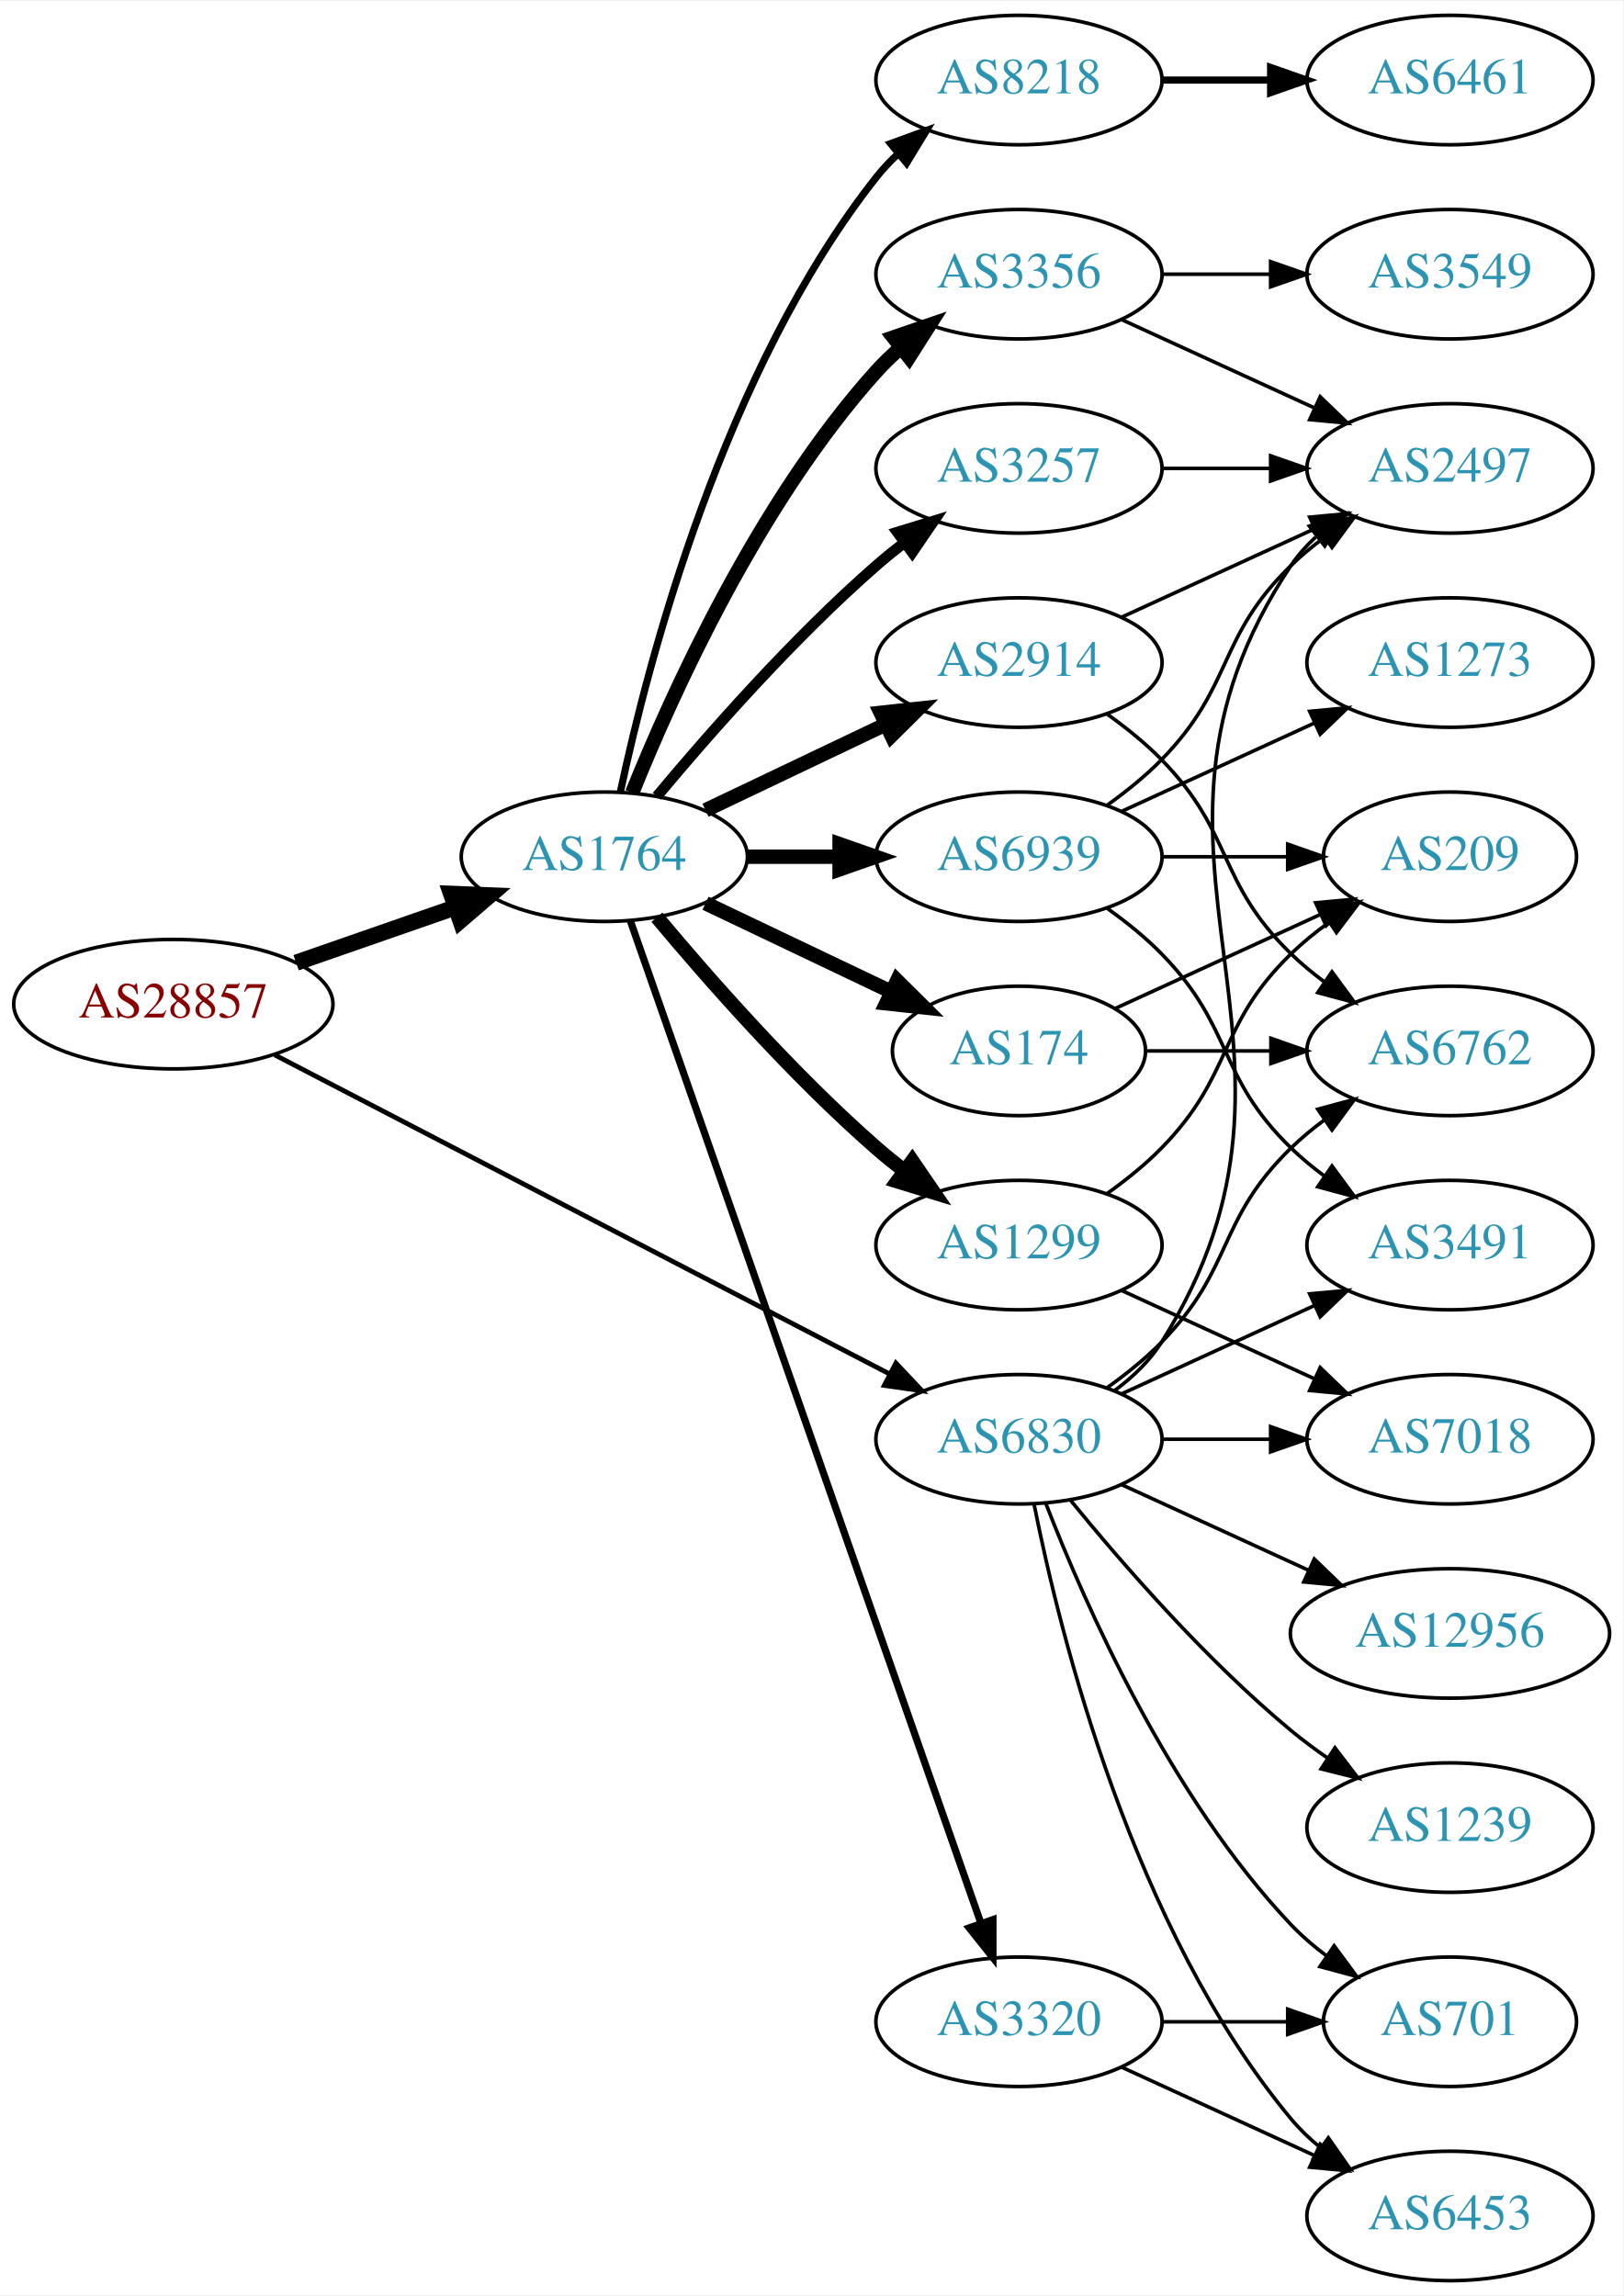
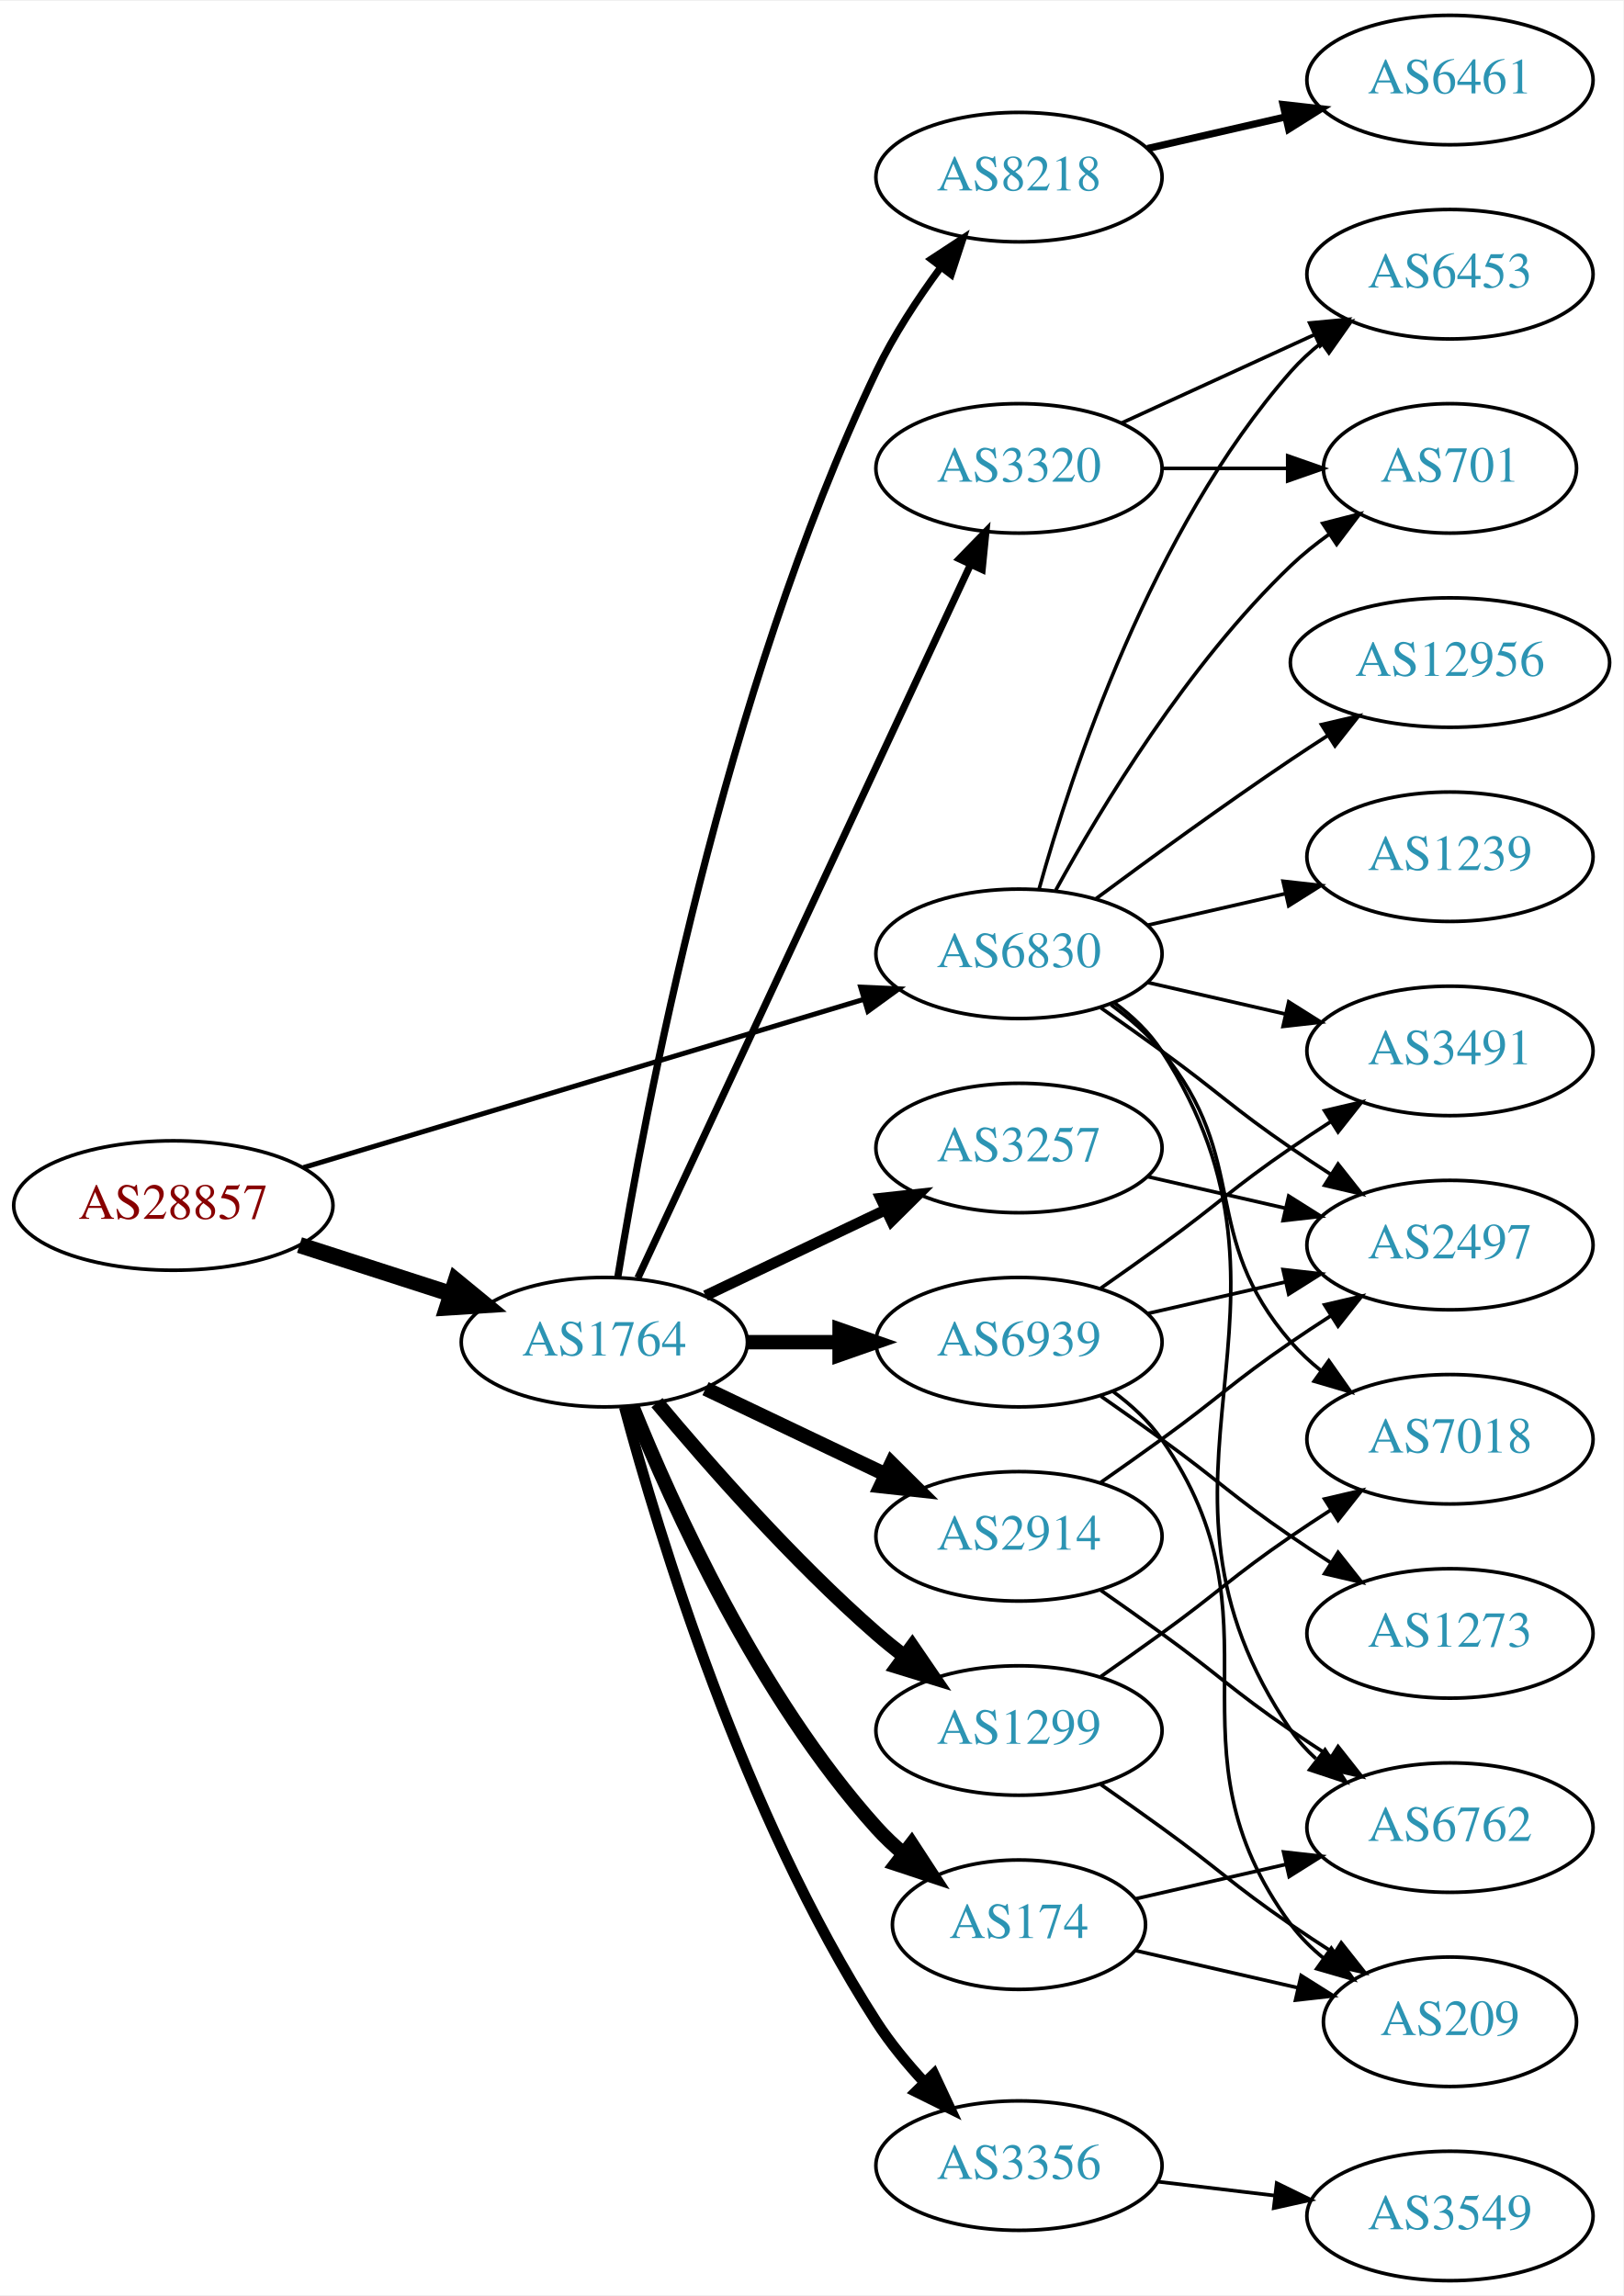
<svg xmlns="http://www.w3.org/2000/svg" xmlns:xlink="http://www.w3.org/1999/xlink" width="451pt" height="638pt" viewBox="0.00 0.00 451.37 638.00">
  <g id="graph0" class="graph" transform="scale(1 1) rotate(0) translate(4 634)">
    <polygon fill="white" stroke="none" points="-4,4 -4,-634 447.37,-634 447.37,4 -4,4" />
    <g id="node1" class="node">
      <g id="a_node1">
        <a xlink:href="/asn/28857" xlink:title="AS28857 ~ DXC Technology Austria GmbH [AT]">
-           <ellipse fill="#ffffff" stroke="black" cx="44.196" cy="-355" rx="44.393" ry="18" />
-           <text text-anchor="middle" x="44.196" y="-351.3" font-family="Times,serif" font-size="14.00" fill="#880000">AS28857</text>
+           <ellipse fill="#ffffff" stroke="black" cx="44.196" cy="-299" rx="44.393" ry="18" />
+           <text text-anchor="middle" x="44.196" y="-295.3" font-family="Times,serif" font-size="14.00" fill="#880000">AS28857</text>
        </a>
      </g>
    </g>
    <g id="node2" class="node">
      <g id="a_node2">
        <a xlink:href="/asn/1764" xlink:title="AS1764 ~ NEXTLAYER-AS [AT]">
-           <ellipse fill="#ffffff" stroke="black" cx="164.039" cy="-396" rx="39.794" ry="18" />
-           <text text-anchor="middle" x="164.039" y="-392.3" font-family="Times,serif" font-size="14.00" fill="#2c94b3">AS1764</text>
+           <ellipse fill="#ffffff" stroke="black" cx="164.039" cy="-261" rx="39.794" ry="18" />
+           <text text-anchor="middle" x="164.039" y="-257.3" font-family="Times,serif" font-size="14.00" fill="#2c94b3">AS1764</text>
        </a>
      </g>
    </g>
    <g id="edge1" class="edge">
-       <path fill="none" stroke="black" stroke-width="4.5" d="M78.335,-366.53C92.053,-371.302 108.092,-376.883 122.502,-381.896" />
-       <polygon fill="black" stroke="black" stroke-width="4.5" points="121.43,-385.692 132.168,-385.26 124.018,-378.255 121.43,-385.692" />
+       <path fill="none" stroke="black" stroke-width="4.5" d="M79.281,-288.009C92.409,-283.776 107.55,-278.893 121.318,-274.454" />
+       <polygon fill="black" stroke="black" stroke-width="4.5" points="122.743,-278.131 131.052,-271.315 120.326,-270.636 122.743,-278.131" />
    </g>
    <g id="node3" class="node">
      <g id="a_node3">
        <a xlink:href="/asn/6830" xlink:title="AS6830 ~ LGI-UPC [AT]">
-           <ellipse fill="#ffffff" stroke="black" cx="279.332" cy="-234" rx="39.794" ry="18" />
-           <text text-anchor="middle" x="279.332" y="-230.3" font-family="Times,serif" font-size="14.00" fill="#2c94b3">AS6830</text>
+           <ellipse fill="#ffffff" stroke="black" cx="279.332" cy="-369" rx="39.794" ry="18" />
+           <text text-anchor="middle" x="279.332" y="-365.3" font-family="Times,serif" font-size="14.00" fill="#2c94b3">AS6830</text>
        </a>
      </g>
    </g>
    <g id="edge2" class="edge">
-       <path fill="none" stroke="black" stroke-width="1.333" d="M72.396,-340.883C114.76,-318.895 196.483,-276.481 243.234,-252.216" />
-       <polygon fill="black" stroke="black" stroke-width="1.333" points="245.111,-255.185 252.375,-247.472 241.887,-248.972 245.111,-255.185" />
+       <path fill="none" stroke="black" stroke-width="1.385" d="M80.351,-309.555C122.097,-322.09 191.667,-342.979 236.241,-356.362" />
+       <polygon fill="black" stroke="black" stroke-width="1.385" points="235.318,-359.739 245.902,-359.263 237.331,-353.035 235.318,-359.739" />
    </g>
    <g id="node4" class="node">
      <g id="a_node4">
-         <a xlink:href="/asn/3356" xlink:title="AS3356 ~ Level 3 Parent, LLC [US]">
-           <ellipse fill="#ffffff" stroke="black" cx="279.332" cy="-558" rx="39.794" ry="18" />
-           <text text-anchor="middle" x="279.332" y="-554.3" font-family="Times,serif" font-size="14.00" fill="#2c94b3">AS3356</text>
+         <a xlink:href="/asn/2914" xlink:title="AS2914 ~ NTT America, Inc. [US]">
+           <ellipse fill="#ffffff" stroke="black" cx="279.332" cy="-207" rx="39.794" ry="18" />
+           <text text-anchor="middle" x="279.332" y="-203.3" font-family="Times,serif" font-size="14.00" fill="#2c94b3">AS2914</text>
        </a>
      </g>
    </g>
    <g id="edge3" class="edge">
-       <path fill="none" stroke="black" stroke-width="4" d="M171.786,-413.787C182.837,-441.243 206.891,-494.578 239.685,-531 241.688,-533.224 243.906,-535.363 246.239,-537.397" />
-       <polygon fill="black" stroke="black" stroke-width="4" points="244.437,-540.433 254.458,-543.873 248.769,-534.935 244.437,-540.433" />
+       <path fill="none" stroke="black" stroke-width="4" d="M192.175,-248.066C207.169,-240.919 225.99,-231.948 242.213,-224.215" />
+       <polygon fill="black" stroke="black" stroke-width="4" points="243.895,-227.291 251.417,-219.829 240.884,-220.972 243.895,-227.291" />
    </g>
    <g id="node5" class="node">
      <g id="a_node5">
        <a xlink:href="/asn/1299" xlink:title="AS1299 ~ Telia Carrier [EU]">
-           <ellipse fill="#ffffff" stroke="black" cx="279.332" cy="-288" rx="39.794" ry="18" />
-           <text text-anchor="middle" x="279.332" y="-284.3" font-family="Times,serif" font-size="14.00" fill="#2c94b3">AS1299</text>
+           <ellipse fill="#ffffff" stroke="black" cx="279.332" cy="-153" rx="39.794" ry="18" />
+           <text text-anchor="middle" x="279.332" y="-149.3" font-family="Times,serif" font-size="14.00" fill="#2c94b3">AS1299</text>
        </a>
      </g>
    </g>
    <g id="edge4" class="edge">
-       <path fill="none" stroke="black" stroke-width="4" d="M178.669,-379.183C192.951,-362.071 216.498,-335.255 239.685,-315 242.151,-312.846 244.789,-310.706 247.487,-308.628" />
-       <polygon fill="black" stroke="black" stroke-width="4" points="249.66,-311.375 255.641,-302.63 245.512,-305.736 249.66,-311.375" />
+       <path fill="none" stroke="black" stroke-width="4" d="M178.669,-244.183C192.951,-227.071 216.498,-200.255 239.685,-180 242.151,-177.846 244.789,-175.706 247.487,-173.628" />
+       <polygon fill="black" stroke="black" stroke-width="4" points="249.66,-176.375 255.641,-167.63 245.512,-170.736 249.66,-176.375" />
    </g>
    <g id="node6" class="node">
      <g id="a_node6">
        <a xlink:href="/asn/8218" xlink:title="AS8218 ~ legacy Neotelecoms [FR]">
-           <ellipse fill="#ffffff" stroke="black" cx="279.332" cy="-612" rx="39.794" ry="18" />
-           <text text-anchor="middle" x="279.332" y="-608.3" font-family="Times,serif" font-size="14.00" fill="#2c94b3">AS8218</text>
+           <ellipse fill="#ffffff" stroke="black" cx="279.332" cy="-585" rx="39.794" ry="18" />
+           <text text-anchor="middle" x="279.332" y="-581.3" font-family="Times,serif" font-size="14.00" fill="#2c94b3">AS8218</text>
        </a>
      </g>
    </g>
    <g id="edge5" class="edge">
-       <path fill="none" stroke="black" stroke-width="2" d="M168.529,-414.16C176.16,-450.03 197.152,-531.155 239.685,-585 241.493,-587.288 243.545,-589.462 245.74,-591.51" />
-       <polygon fill="black" stroke="black" stroke-width="2" points="243.651,-594.323 253.6,-597.966 248.094,-588.914 243.651,-594.323" />
+       <path fill="none" stroke="black" stroke-width="2" d="M167.789,-279.14C175.026,-323.755 197.043,-441.689 239.685,-531 244.454,-540.987 251.08,-551.078 257.501,-559.79" />
+       <polygon fill="black" stroke="black" stroke-width="2" points="254.919,-562.175 263.777,-567.987 260.477,-557.92 254.919,-562.175" />
    </g>
    <g id="node7" class="node">
      <g id="a_node7">
-         <a xlink:href="/asn/3257" xlink:title="AS3257 ~ GTT [DE]">
-           <ellipse fill="#ffffff" stroke="black" cx="279.332" cy="-504" rx="39.794" ry="18" />
-           <text text-anchor="middle" x="279.332" y="-500.3" font-family="Times,serif" font-size="14.00" fill="#2c94b3">AS3257</text>
+         <a xlink:href="/asn/3356" xlink:title="AS3356 ~ Level 3 Parent, LLC [US]">
+           <ellipse fill="#ffffff" stroke="black" cx="279.332" cy="-32" rx="39.794" ry="18" />
+           <text text-anchor="middle" x="279.332" y="-28.3" font-family="Times,serif" font-size="14.00" fill="#2c94b3">AS3356</text>
        </a>
      </g>
    </g>
    <g id="edge6" class="edge">
-       <path fill="none" stroke="black" stroke-width="3" d="M178.669,-412.817C192.951,-429.929 216.498,-456.745 239.685,-477 242.151,-479.154 244.789,-481.294 247.487,-483.372" />
-       <polygon fill="black" stroke="black" stroke-width="3" points="245.512,-486.264 255.641,-489.37 249.66,-480.625 245.512,-486.264" />
+       <path fill="none" stroke="black" stroke-width="3" d="M169.605,-242.967C178.99,-208.004 202.723,-129.392 239.685,-72 243.479,-66.109 248.227,-60.344 253.084,-55.107" />
+       <polygon fill="black" stroke="black" stroke-width="3" points="255.685,-57.453 260.178,-47.858 250.682,-52.557 255.685,-57.453" />
    </g>
    <g id="node8" class="node">
      <g id="a_node8">
-         <a xlink:href="/asn/174" xlink:title="AS174 ~ Cogent Communications [US]">
-           <ellipse fill="#ffffff" stroke="black" cx="279.332" cy="-342" rx="35.194" ry="18" />
-           <text text-anchor="middle" x="279.332" y="-338.3" font-family="Times,serif" font-size="14.00" fill="#2c94b3">AS174</text>
+         <a xlink:href="/asn/3257" xlink:title="AS3257 ~ GTT [DE]">
+           <ellipse fill="#ffffff" stroke="black" cx="279.332" cy="-315" rx="39.794" ry="18" />
+           <text text-anchor="middle" x="279.332" y="-311.3" font-family="Times,serif" font-size="14.00" fill="#2c94b3">AS3257</text>
        </a>
      </g>
    </g>
    <g id="edge7" class="edge">
-       <path fill="none" stroke="black" stroke-width="4" d="M192.175,-383.066C207.607,-375.71 227.092,-366.423 243.628,-358.541" />
-       <polygon fill="black" stroke="black" stroke-width="4" points="245.448,-361.551 252.969,-354.089 242.436,-355.232 245.448,-361.551" />
+       <path fill="none" stroke="black" stroke-width="3" d="M192.175,-273.934C207.169,-281.081 225.99,-290.052 242.213,-297.785" />
+       <polygon fill="black" stroke="black" stroke-width="3" points="240.884,-301.028 251.417,-302.171 243.895,-294.709 240.884,-301.028" />
    </g>
    <g id="node9" class="node">
      <g id="a_node9">
-         <a xlink:href="/asn/2914" xlink:title="AS2914 ~ NTT America, Inc. [US]">
-           <ellipse fill="#ffffff" stroke="black" cx="279.332" cy="-450" rx="39.794" ry="18" />
-           <text text-anchor="middle" x="279.332" y="-446.3" font-family="Times,serif" font-size="14.00" fill="#2c94b3">AS2914</text>
+         <a xlink:href="/asn/174" xlink:title="AS174 ~ Cogent Communications [US]">
+           <ellipse fill="#ffffff" stroke="black" cx="279.332" cy="-99" rx="35.194" ry="18" />
+           <text text-anchor="middle" x="279.332" y="-95.3" font-family="Times,serif" font-size="14.00" fill="#2c94b3">AS174</text>
        </a>
      </g>
    </g>
    <g id="edge8" class="edge">
-       <path fill="none" stroke="black" stroke-width="4" d="M192.175,-408.934C207.169,-416.081 225.99,-425.052 242.213,-432.785" />
-       <polygon fill="black" stroke="black" stroke-width="4" points="240.884,-436.028 251.417,-437.171 243.895,-429.709 240.884,-436.028" />
+       <path fill="none" stroke="black" stroke-width="4" d="M171.786,-243.213C182.837,-215.757 206.891,-162.422 239.685,-126 242.001,-123.428 244.606,-120.97 247.341,-118.657" />
+       <polygon fill="black" stroke="black" stroke-width="4" points="249.479,-121.428 255.264,-112.552 245.207,-115.883 249.479,-121.428" />
    </g>
    <g id="node10" class="node">
      <g id="a_node10">
-         <a xlink:href="/asn/3320" xlink:title="AS3320 ~ DTAG [DE]">
-           <ellipse fill="#ffffff" stroke="black" cx="279.332" cy="-72" rx="39.794" ry="18" />
-           <text text-anchor="middle" x="279.332" y="-68.3" font-family="Times,serif" font-size="14.00" fill="#2c94b3">AS3320</text>
+         <a xlink:href="/asn/6939" xlink:title="AS6939 ~ Hurricane Electric LLC [US]">
+           <ellipse fill="#ffffff" stroke="black" cx="279.332" cy="-261" rx="39.794" ry="18" />
+           <text text-anchor="middle" x="279.332" y="-257.3" font-family="Times,serif" font-size="14.00" fill="#2c94b3">AS6939</text>
        </a>
      </g>
    </g>
    <g id="edge9" class="edge">
-       <path fill="none" stroke="black" stroke-width="2" d="M171.291,-378.119C190.093,-324.349 246.207,-163.871 268.775,-99.33" />
-       <polygon fill="black" stroke="black" stroke-width="2" points="272.101,-100.421 272.098,-89.826 265.494,-98.11 272.101,-100.421" />
+       <path fill="none" stroke="black" stroke-width="4" d="M203.711,-261C211.914,-261 220.678,-261 229.21,-261" />
+       <polygon fill="black" stroke="black" stroke-width="4" points="229.449,-264.5 239.449,-261 229.449,-257.5 229.449,-264.5" />
    </g>
    <g id="node11" class="node">
      <g id="a_node11">
-         <a xlink:href="/asn/6939" xlink:title="AS6939 ~ Hurricane Electric LLC [US]">
-           <ellipse fill="#ffffff" stroke="black" cx="279.332" cy="-396" rx="39.794" ry="18" />
-           <text text-anchor="middle" x="279.332" y="-392.3" font-family="Times,serif" font-size="14.00" fill="#2c94b3">AS6939</text>
+         <a xlink:href="/asn/3320" xlink:title="AS3320 ~ DTAG [DE]">
+           <ellipse fill="#ffffff" stroke="black" cx="279.332" cy="-504" rx="39.794" ry="18" />
+           <text text-anchor="middle" x="279.332" y="-500.3" font-family="Times,serif" font-size="14.00" fill="#2c94b3">AS3320</text>
        </a>
      </g>
    </g>
    <g id="edge10" class="edge">
-       <path fill="none" stroke="black" stroke-width="4" d="M203.711,-396C211.914,-396 220.678,-396 229.21,-396" />
-       <polygon fill="black" stroke="black" stroke-width="4" points="229.449,-399.5 239.449,-396 229.449,-392.5 229.449,-399.5" />
-     </g>
-     <g id="node13" class="node">
-       <g id="a_node13">
-         <a xlink:href="/asn/2497" xlink:title="AS2497 ~ Internet Initiative Japan Inc. [JP]">
-           <ellipse fill="#ffffff" stroke="black" cx="399.174" cy="-504" rx="39.794" ry="18" />
-           <text text-anchor="middle" x="399.174" y="-500.3" font-family="Times,serif" font-size="14.00" fill="#2c94b3">AS2497</text>
-         </a>
-       </g>
-     </g>
-     <g id="edge14" class="edge">
-       <path fill="none" stroke="black" d="M305.858,-247.472C310.903,-251.223 315.658,-255.74 318.978,-261 370.928,-343.3 300.94,-396.056 354.978,-477 356.893,-479.869 359.227,-482.49 361.808,-484.872" />
-       <polygon fill="black" stroke="black" points="360.071,-487.954 370.12,-491.313 364.359,-482.421 360.071,-487.954" />
+       <path fill="none" stroke="black" stroke-width="2" d="M173.369,-278.868C193.059,-321.101 242.559,-427.272 265.849,-477.227" />
+       <polygon fill="black" stroke="black" stroke-width="2" points="262.744,-478.849 270.141,-486.433 269.088,-475.891 262.744,-478.849" />
+     </g>
+     <g id="node14" class="node">
+       <g id="a_node14">
+         <a xlink:href="/asn/3491" xlink:title="AS3491 ~ PCCW Global, Inc. [US]">
+           <ellipse fill="#ffffff" stroke="black" cx="399.174" cy="-342" rx="39.794" ry="18" />
+           <text text-anchor="middle" x="399.174" y="-338.3" font-family="Times,serif" font-size="14.00" fill="#2c94b3">AS3491</text>
+         </a>
+       </g>
+     </g>
+     <g id="edge13" class="edge">
+       <path fill="none" stroke="black" d="M315.051,-361.045C327.051,-358.296 340.672,-355.175 353.364,-352.267" />
+       <polygon fill="black" stroke="black" points="354.33,-355.636 363.296,-349.991 352.767,-348.813 354.33,-355.636" />
    </g>
    <g id="node15" class="node">
      <g id="a_node15">
        <a xlink:href="/asn/6453" xlink:title="AS6453 ~ TATA COMMUNICATIONS (AMERICA) INC [US]">
-           <ellipse fill="#ffffff" stroke="black" cx="399.174" cy="-18" rx="39.794" ry="18" />
-           <text text-anchor="middle" x="399.174" y="-14.3" font-family="Times,serif" font-size="14.00" fill="#2c94b3">AS6453</text>
-         </a>
-       </g>
-     </g>
-     <g id="edge15" class="edge">
-       <path fill="none" stroke="black" d="M283.53,-215.927C290.694,-179.859 310.968,-97.875 354.978,-45 357.383,-42.111 360.179,-39.437 363.172,-36.987" />
-       <polygon fill="black" stroke="black" points="365.361,-39.722 371.415,-31.027 361.26,-34.05 365.361,-39.722" />
+           <ellipse fill="#ffffff" stroke="black" cx="399.174" cy="-558" rx="39.794" ry="18" />
+           <text text-anchor="middle" x="399.174" y="-554.3" font-family="Times,serif" font-size="14.00" fill="#2c94b3">AS6453</text>
+         </a>
+       </g>
+     </g>
+     <g id="edge14" class="edge">
+       <path fill="none" stroke="black" d="M284.904,-386.946C293.81,-418.995 316.094,-486.842 354.978,-531 357.462,-533.821 360.312,-536.449 363.337,-538.871" />
+       <polygon fill="black" stroke="black" points="361.455,-541.828 371.627,-544.791 365.523,-536.131 361.455,-541.828" />
    </g>
    <g id="node16" class="node">
      <g id="a_node16">
        <a xlink:href="/asn/701" xlink:title="AS701 ~ UUNET [US]">
-           <ellipse fill="#ffffff" stroke="black" cx="399.174" cy="-72" rx="35.194" ry="18" />
-           <text text-anchor="middle" x="399.174" y="-68.3" font-family="Times,serif" font-size="14.00" fill="#2c94b3">AS701</text>
-         </a>
-       </g>
-     </g>
-     <g id="edge16" class="edge">
-       <path fill="none" stroke="black" d="M286.855,-216.006C297.605,-188.272 321.262,-134.571 354.978,-99 357.921,-95.895 361.294,-92.999 364.83,-90.345" />
-       <polygon fill="black" stroke="black" points="366.959,-93.129 373.249,-84.603 363.015,-87.346 366.959,-93.129" />
+           <ellipse fill="#ffffff" stroke="black" cx="399.174" cy="-504" rx="35.194" ry="18" />
+           <text text-anchor="middle" x="399.174" y="-500.3" font-family="Times,serif" font-size="14.00" fill="#2c94b3">AS701</text>
+         </a>
+       </g>
+     </g>
+     <g id="edge15" class="edge">
+       <path fill="none" stroke="black" d="M289.573,-386.713C302.118,-409.561 326.295,-449.611 354.978,-477 358.232,-480.107 361.899,-483.046 365.685,-485.76" />
+       <polygon fill="black" stroke="black" points="363.788,-488.701 374.054,-491.322 367.663,-482.872 363.788,-488.701" />
    </g>
    <g id="node17" class="node">
      <g id="a_node17">
-         <a xlink:href="/asn/1239" xlink:title="AS1239 ~ Sprint [US]">
-           <ellipse fill="#ffffff" stroke="black" cx="399.174" cy="-126" rx="39.794" ry="18" />
-           <text text-anchor="middle" x="399.174" y="-122.3" font-family="Times,serif" font-size="14.00" fill="#2c94b3">AS1239</text>
-         </a>
-       </g>
-     </g>
-     <g id="edge17" class="edge">
-       <path fill="none" stroke="black" d="M293.751,-216.935C307.865,-199.625 331.28,-172.655 354.978,-153 358.194,-150.332 361.695,-147.73 365.265,-145.259" />
-       <polygon fill="black" stroke="black" points="367.189,-148.183 373.622,-139.764 363.343,-142.334 367.189,-148.183" />
+         <a xlink:href="/asn/2497" xlink:title="AS2497 ~ Internet Initiative Japan Inc. [JP]">
+           <ellipse fill="#ffffff" stroke="black" cx="399.174" cy="-288" rx="39.794" ry="18" />
+           <text text-anchor="middle" x="399.174" y="-284.3" font-family="Times,serif" font-size="14.00" fill="#2c94b3">AS2497</text>
+         </a>
+       </g>
+     </g>
+     <g id="edge16" class="edge">
+       <path fill="none" stroke="black" d="M302.089,-353.991C307.623,-350.121 313.542,-345.936 318.978,-342 335.178,-330.271 338.483,-326.311 354.978,-315 358.506,-312.581 362.244,-310.111 365.985,-307.698" />
+       <polygon fill="black" stroke="black" points="368.057,-310.528 374.626,-302.216 364.307,-304.618 368.057,-310.528" />
    </g>
    <g id="node18" class="node">
      <g id="a_node18">
-         <a xlink:href="/asn/6762" xlink:title="AS6762 ~ TELECOM ITALIA SPARKLE S.p.A. [IT]">
-           <ellipse fill="#ffffff" stroke="black" cx="399.174" cy="-342" rx="39.794" ry="18" />
-           <text text-anchor="middle" x="399.174" y="-338.3" font-family="Times,serif" font-size="14.00" fill="#2c94b3">AS6762</text>
-         </a>
-       </g>
-     </g>
-     <g id="edge18" class="edge">
-       <path fill="none" stroke="black" d="M303.926,-248.389C309.182,-252.148 314.513,-256.437 318.978,-261 339.151,-281.617 334.285,-294.906 354.978,-315 357.823,-317.763 360.997,-320.386 364.297,-322.834" />
-       <polygon fill="black" stroke="black" points="362.414,-325.786 372.645,-328.538 366.363,-320.006 362.414,-325.786" />
+         <a xlink:href="/asn/12956" xlink:title="AS12956 ~ TELXIUS [ES]">
+           <ellipse fill="#ffffff" stroke="black" cx="399.174" cy="-450" rx="44.393" ry="18" />
+           <text text-anchor="middle" x="399.174" y="-446.3" font-family="Times,serif" font-size="14.00" fill="#2c94b3">AS12956</text>
+         </a>
+       </g>
+     </g>
+     <g id="edge17" class="edge">
+       <path fill="none" stroke="black" d="M300.662,-384.277C315.524,-395.304 336.269,-410.407 354.978,-423 358.268,-425.215 361.731,-427.482 365.205,-429.715" />
+       <polygon fill="black" stroke="black" points="363.453,-432.748 373.772,-435.148 367.202,-426.837 363.453,-432.748" />
    </g>
    <g id="node19" class="node">
      <g id="a_node19">
+         <a xlink:href="/asn/6762" xlink:title="AS6762 ~ TELECOM ITALIA SPARKLE S.p.A. [IT]">
+           <ellipse fill="#ffffff" stroke="black" cx="399.174" cy="-126" rx="39.794" ry="18" />
+           <text text-anchor="middle" x="399.174" y="-122.3" font-family="Times,serif" font-size="14.00" fill="#2c94b3">AS6762</text>
+         </a>
+       </g>
+     </g>
+     <g id="edge18" class="edge">
+       <path fill="none" stroke="black" d="M305.768,-355.47C310.818,-351.722 315.597,-347.221 318.978,-342 365.453,-270.222 306.682,-223.566 354.978,-153 356.926,-150.154 359.283,-147.548 361.879,-145.176" />
+       <polygon fill="black" stroke="black" points="364.431,-147.628 370.215,-138.751 360.158,-142.083 364.431,-147.628" />
+     </g>
+     <g id="node20" class="node">
+       <g id="a_node20">
+         <a xlink:href="/asn/1239" xlink:title="AS1239 ~ Sprint [US]">
+           <ellipse fill="#ffffff" stroke="black" cx="399.174" cy="-396" rx="39.794" ry="18" />
+           <text text-anchor="middle" x="399.174" y="-392.3" font-family="Times,serif" font-size="14.00" fill="#2c94b3">AS1239</text>
+         </a>
+       </g>
+     </g>
+     <g id="edge19" class="edge">
+       <path fill="none" stroke="black" d="M315.051,-376.955C327.051,-379.704 340.672,-382.825 353.364,-385.733" />
+       <polygon fill="black" stroke="black" points="352.767,-389.187 363.296,-388.009 354.33,-382.364 352.767,-389.187" />
+     </g>
+     <g id="node21" class="node">
+       <g id="a_node21">
        <a xlink:href="/asn/7018" xlink:title="AS7018 ~ AT&amp;T Services, Inc. [US]">
          <ellipse fill="#ffffff" stroke="black" cx="399.174" cy="-234" rx="39.794" ry="18" />
          <text text-anchor="middle" x="399.174" y="-230.3" font-family="Times,serif" font-size="14.00" fill="#2c94b3">AS7018</text>
        </a>
      </g>
    </g>
-     <g id="edge19" class="edge">
-       <path fill="none" stroke="black" d="M319.244,-234C328.798,-234 339.147,-234 349.11,-234" />
-       <polygon fill="black" stroke="black" points="349.302,-237.5 359.302,-234 349.302,-230.5 349.302,-237.5" />
-     </g>
-     <g id="node20" class="node">
-       <g id="a_node20">
-         <a xlink:href="/asn/3491" xlink:title="AS3491 ~ PCCW Global, Inc. [US]">
-           <ellipse fill="#ffffff" stroke="black" cx="399.174" cy="-288" rx="39.794" ry="18" />
-           <text text-anchor="middle" x="399.174" y="-284.3" font-family="Times,serif" font-size="14.00" fill="#2c94b3">AS3491</text>
-         </a>
-       </g>
-     </g>
    <g id="edge20" class="edge">
-       <path fill="none" stroke="black" d="M307.96,-246.661C323.917,-253.973 344.188,-263.261 361.471,-271.181" />
-       <polygon fill="black" stroke="black" points="360.169,-274.435 370.718,-275.419 363.085,-268.071 360.169,-274.435" />
-     </g>
-     <g id="node21" class="node">
-       <g id="a_node21">
-         <a xlink:href="/asn/12956" xlink:title="AS12956 ~ TELXIUS [ES]">
-           <ellipse fill="#ffffff" stroke="black" cx="399.174" cy="-180" rx="44.393" ry="18" />
-           <text text-anchor="middle" x="399.174" y="-176.3" font-family="Times,serif" font-size="14.00" fill="#2c94b3">AS12956</text>
-         </a>
-       </g>
-     </g>
-     <g id="edge21" class="edge">
-       <path fill="none" stroke="black" d="M307.96,-221.339C323.458,-214.238 343.025,-205.272 359.971,-197.506" />
-       <polygon fill="black" stroke="black" points="361.441,-200.683 369.074,-193.335 358.525,-194.319 361.441,-200.683" />
+       <path fill="none" stroke="black" d="M304.912,-354.844C310.007,-351.128 315.02,-346.799 318.978,-342 344.043,-311.606 329.144,-290.742 354.978,-261 357.443,-258.162 360.28,-255.523 363.297,-253.094" />
+       <polygon fill="black" stroke="black" points="365.484,-255.833 371.575,-247.164 361.408,-250.142 365.484,-255.833" />
+     </g>
+     <g id="edge25" class="edge">
+       <path fill="none" stroke="black" d="M302.089,-222.009C307.623,-225.879 313.542,-230.064 318.978,-234 335.178,-245.729 338.483,-249.689 354.978,-261 358.506,-263.419 362.244,-265.889 365.985,-268.302" />
+       <polygon fill="black" stroke="black" points="364.307,-271.382 374.626,-273.784 368.057,-265.472 364.307,-271.382" />
+     </g>
+     <g id="edge26" class="edge">
+       <path fill="none" stroke="black" d="M302.089,-191.991C307.623,-188.121 313.542,-183.936 318.978,-180 335.178,-168.271 338.483,-164.311 354.978,-153 358.506,-150.581 362.244,-148.111 365.985,-145.698" />
+       <polygon fill="black" stroke="black" points="368.057,-148.528 374.626,-140.216 364.307,-142.618 368.057,-148.528" />
+     </g>
+     <g id="edge27" class="edge">
+       <path fill="none" stroke="black" d="M302.089,-168.009C307.623,-171.879 313.542,-176.064 318.978,-180 335.178,-191.729 338.483,-195.689 354.978,-207 358.506,-209.419 362.244,-211.889 365.985,-214.302" />
+       <polygon fill="black" stroke="black" points="364.307,-217.382 374.626,-219.784 368.057,-211.472 364.307,-217.382" />
+     </g>
+     <g id="node23" class="node">
+       <g id="a_node23">
+         <a xlink:href="/asn/209" xlink:title="AS209 ~ CenturyLink Communications, LLC [US]">
+           <ellipse fill="#ffffff" stroke="black" cx="399.174" cy="-72" rx="35.194" ry="18" />
+           <text text-anchor="middle" x="399.174" y="-68.3" font-family="Times,serif" font-size="14.00" fill="#2c94b3">AS209</text>
+         </a>
+       </g>
+     </g>
+     <g id="edge28" class="edge">
+       <path fill="none" stroke="black" d="M302.089,-137.991C307.623,-134.121 313.542,-129.936 318.978,-126 335.178,-114.271 338.483,-110.311 354.978,-99 358.773,-96.398 362.81,-93.738 366.833,-91.151" />
+       <polygon fill="black" stroke="black" points="368.94,-93.96 375.521,-85.657 365.199,-88.044 368.94,-93.96" />
    </g>
    <g id="node12" class="node">
      <g id="a_node12">
-         <a xlink:href="/asn/3549" xlink:title="AS3549 ~ Level 3 Parent, LLC [US]">
-           <ellipse fill="#ffffff" stroke="black" cx="399.174" cy="-558" rx="39.794" ry="18" />
-           <text text-anchor="middle" x="399.174" y="-554.3" font-family="Times,serif" font-size="14.00" fill="#2c94b3">AS3549</text>
-         </a>
-       </g>
-     </g>
-     <g id="edge11" class="edge">
-       <path fill="none" stroke="black" d="M319.244,-558C328.798,-558 339.147,-558 349.11,-558" />
-       <polygon fill="black" stroke="black" points="349.302,-561.5 359.302,-558 349.302,-554.5 349.302,-561.5" />
-     </g>
-     <g id="edge12" class="edge">
-       <path fill="none" stroke="black" d="M307.96,-545.339C323.917,-538.027 344.188,-528.739 361.471,-520.819" />
-       <polygon fill="black" stroke="black" points="363.085,-523.929 370.718,-516.581 360.169,-517.565 363.085,-523.929" />
-     </g>
-     <g id="edge33" class="edge">
-       <path fill="none" stroke="black" d="M307.96,-275.339C323.917,-268.027 344.188,-258.739 361.471,-250.819" />
-       <polygon fill="black" stroke="black" points="363.085,-253.929 370.718,-246.581 360.169,-247.565 363.085,-253.929" />
-     </g>
-     <g id="node22" class="node">
-       <g id="a_node22">
-         <a xlink:href="/asn/209" xlink:title="AS209 ~ CenturyLink Communications, LLC [US]">
-           <ellipse fill="#ffffff" stroke="black" cx="399.174" cy="-396" rx="35.194" ry="18" />
-           <text text-anchor="middle" x="399.174" y="-392.3" font-family="Times,serif" font-size="14.00" fill="#2c94b3">AS209</text>
-         </a>
-       </g>
-     </g>
-     <g id="edge32" class="edge">
-       <path fill="none" stroke="black" d="M303.926,-302.389C309.182,-306.148 314.513,-310.437 318.978,-315 339.151,-335.617 334.285,-348.906 354.978,-369 358.206,-372.134 361.857,-375.089 365.635,-377.812" />
-       <polygon fill="black" stroke="black" points="363.732,-380.75 373.995,-383.383 367.614,-374.925 363.732,-380.75" />
-     </g>
-     <g id="node14" class="node">
-       <g id="a_node14">
        <a xlink:href="/asn/6461" xlink:title="AS6461 ~ Zayo Bandwidth [US]">
          <ellipse fill="#ffffff" stroke="black" cx="399.174" cy="-612" rx="39.794" ry="18" />
          <text text-anchor="middle" x="399.174" y="-608.3" font-family="Times,serif" font-size="14.00" fill="#2c94b3">AS6461</text>
        </a>
      </g>
    </g>
-     <g id="edge13" class="edge">
-       <path fill="none" stroke="black" stroke-width="2" d="M319.244,-612C328.798,-612 339.147,-612 349.11,-612" />
-       <polygon fill="black" stroke="black" stroke-width="2" points="349.302,-615.5 359.302,-612 349.302,-608.5 349.302,-615.5" />
-     </g>
-     <g id="edge34" class="edge">
-       <path fill="none" stroke="black" d="M319.244,-504C328.798,-504 339.147,-504 349.11,-504" />
-       <polygon fill="black" stroke="black" points="349.302,-507.5 359.302,-504 349.302,-500.5 349.302,-507.5" />
-     </g>
-     <g id="edge25" class="edge">
-       <path fill="none" stroke="black" d="M314.733,-342C325.557,-342 337.725,-342 349.352,-342" />
-       <polygon fill="black" stroke="black" points="349.383,-345.5 359.383,-342 349.383,-338.5 349.383,-345.5" />
+     <g id="edge11" class="edge">
+       <path fill="none" stroke="black" stroke-width="2" d="M315.051,-592.955C327.051,-595.704 340.672,-598.825 353.364,-601.733" />
+       <polygon fill="black" stroke="black" stroke-width="2" points="352.767,-605.187 363.296,-604.009 354.33,-598.364 352.767,-605.187" />
+     </g>
+     <g id="node13" class="node">
+       <g id="a_node13">
+         <a xlink:href="/asn/3549" xlink:title="AS3549 ~ Level 3 Parent, LLC [US]">
+           <ellipse fill="#ffffff" stroke="black" cx="399.174" cy="-18" rx="39.794" ry="18" />
+           <text text-anchor="middle" x="399.174" y="-14.3" font-family="Times,serif" font-size="14.00" fill="#2c94b3">AS3549</text>
+         </a>
+       </g>
+     </g>
+     <g id="edge12" class="edge">
+       <path fill="none" stroke="black" d="M317.942,-27.532C328.253,-26.307 339.57,-24.962 350.37,-23.679" />
+       <polygon fill="black" stroke="black" points="351,-27.129 360.517,-22.474 350.174,-20.178 351,-27.129" />
+     </g>
+     <g id="edge31" class="edge">
+       <path fill="none" stroke="black" d="M315.051,-307.045C327.051,-304.296 340.672,-301.175 353.364,-298.267" />
+       <polygon fill="black" stroke="black" points="354.33,-301.636 363.296,-295.991 352.767,-294.813 354.33,-301.636" />
+     </g>
+     <g id="edge33" class="edge">
+       <path fill="none" stroke="black" d="M311.602,-106.165C324.441,-109.106 339.546,-112.567 353.513,-115.767" />
+       <polygon fill="black" stroke="black" points="352.905,-119.219 363.434,-118.04 354.468,-112.395 352.905,-119.219" />
+     </g>
+     <g id="edge32" class="edge">
+       <path fill="none" stroke="black" d="M311.602,-91.835C325.452,-88.662 341.939,-84.885 356.79,-81.482" />
+       <polygon fill="black" stroke="black" points="357.792,-84.843 366.758,-79.198 356.229,-78.02 357.792,-84.843" />
+     </g>
+     <g id="edge21" class="edge">
+       <path fill="none" stroke="black" d="M302.089,-276.009C307.623,-279.879 313.542,-284.064 318.978,-288 335.178,-299.729 338.483,-303.689 354.978,-315 358.506,-317.419 362.244,-319.889 365.985,-322.302" />
+       <polygon fill="black" stroke="black" points="364.307,-325.382 374.626,-327.784 368.057,-319.472 364.307,-325.382" />
    </g>
    <g id="edge24" class="edge">
-       <path fill="none" stroke="black" d="M306.193,-353.851C322.924,-361.518 344.914,-371.594 363.198,-379.972" />
-       <polygon fill="black" stroke="black" points="361.824,-383.193 372.373,-384.177 364.741,-376.829 361.824,-383.193" />
-     </g>
-     <g id="edge27" class="edge">
-       <path fill="none" stroke="black" d="M307.96,-462.661C323.917,-469.973 344.188,-479.261 361.471,-487.181" />
-       <polygon fill="black" stroke="black" points="360.169,-490.435 370.718,-491.419 363.085,-484.071 360.169,-490.435" />
-     </g>
-     <g id="edge26" class="edge">
-       <path fill="none" stroke="black" d="M303.926,-435.611C309.182,-431.852 314.513,-427.563 318.978,-423 339.151,-402.383 334.285,-389.094 354.978,-369 357.823,-366.237 360.997,-363.614 364.297,-361.166" />
-       <polygon fill="black" stroke="black" points="366.363,-363.994 372.645,-355.462 362.414,-358.214 366.363,-363.994" />
+       <path fill="none" stroke="black" d="M315.051,-268.955C327.051,-271.704 340.672,-274.825 353.364,-277.733" />
+       <polygon fill="black" stroke="black" points="352.767,-281.187 363.296,-280.009 354.33,-274.364 352.767,-281.187" />
+     </g>
+     <g id="node22" class="node">
+       <g id="a_node22">
+         <a xlink:href="/asn/1273" xlink:title="AS1273 ~ Vodafone Group PLC [EU]">
+           <ellipse fill="#ffffff" stroke="black" cx="399.174" cy="-180" rx="39.794" ry="18" />
+           <text text-anchor="middle" x="399.174" y="-176.3" font-family="Times,serif" font-size="14.00" fill="#2c94b3">AS1273</text>
+         </a>
+       </g>
+     </g>
+     <g id="edge22" class="edge">
+       <path fill="none" stroke="black" d="M302.089,-245.991C307.623,-242.121 313.542,-237.936 318.978,-234 335.178,-222.271 338.483,-218.311 354.978,-207 358.506,-204.581 362.244,-202.111 365.985,-199.698" />
+       <polygon fill="black" stroke="black" points="368.057,-202.528 374.626,-194.216 364.307,-196.618 368.057,-202.528" />
    </g>
    <g id="edge23" class="edge">
-       <path fill="none" stroke="black" d="M307.96,-59.339C323.917,-52.027 344.188,-42.739 361.471,-34.819" />
-       <polygon fill="black" stroke="black" points="363.085,-37.929 370.718,-30.581 360.169,-31.565 363.085,-37.929" />
-     </g>
-     <g id="edge22" class="edge">
-       <path fill="none" stroke="black" d="M319.244,-72C330.331,-72 342.491,-72 353.873,-72" />
-       <polygon fill="black" stroke="black" points="354.055,-75.5 364.055,-72 354.055,-68.5 354.055,-75.5" />
+       <path fill="none" stroke="black" d="M305.491,-247.284C310.555,-243.545 315.411,-239.096 318.978,-234 354.592,-183.131 318.075,-148.941 354.978,-99 357.521,-95.559 360.645,-92.455 364.04,-89.682" />
+       <polygon fill="black" stroke="black" points="366.178,-92.456 372.307,-83.814 362.127,-86.748 366.178,-92.456" />
    </g>
    <g id="edge30" class="edge">
-       <path fill="none" stroke="black" d="M303.926,-410.389C309.182,-414.148 314.513,-418.437 318.978,-423 339.151,-443.617 334.285,-456.906 354.978,-477 357.823,-479.763 360.997,-482.386 364.297,-484.834" />
-       <polygon fill="black" stroke="black" points="362.414,-487.786 372.645,-490.538 366.363,-482.006 362.414,-487.786" />
-     </g>
-     <g id="edge31" class="edge">
-       <path fill="none" stroke="black" d="M303.926,-381.611C309.182,-377.852 314.513,-373.563 318.978,-369 339.151,-348.383 334.285,-335.094 354.978,-315 357.823,-312.237 360.997,-309.614 364.297,-307.166" />
-       <polygon fill="black" stroke="black" points="366.363,-309.994 372.645,-301.462 362.414,-304.214 366.363,-309.994" />
+       <path fill="none" stroke="black" d="M307.96,-516.661C323.917,-523.973 344.188,-533.261 361.471,-541.181" />
+       <polygon fill="black" stroke="black" points="360.169,-544.435 370.718,-545.419 363.085,-538.071 360.169,-544.435" />
    </g>
    <g id="edge29" class="edge">
-       <path fill="none" stroke="black" d="M319.244,-396C330.331,-396 342.491,-396 353.873,-396" />
-       <polygon fill="black" stroke="black" points="354.055,-399.5 364.055,-396 354.055,-392.5 354.055,-399.5" />
-     </g>
-     <g id="node23" class="node">
-       <g id="a_node23">
-         <a xlink:href="/asn/1273" xlink:title="AS1273 ~ Vodafone Group PLC [EU]">
-           <ellipse fill="#ffffff" stroke="black" cx="399.174" cy="-450" rx="39.794" ry="18" />
-           <text text-anchor="middle" x="399.174" y="-446.3" font-family="Times,serif" font-size="14.00" fill="#2c94b3">AS1273</text>
-         </a>
-       </g>
-     </g>
-     <g id="edge28" class="edge">
-       <path fill="none" stroke="black" d="M307.96,-408.661C323.917,-415.973 344.188,-425.261 361.471,-433.181" />
-       <polygon fill="black" stroke="black" points="360.169,-436.435 370.718,-437.419 363.085,-430.071 360.169,-436.435" />
+       <path fill="none" stroke="black" d="M319.244,-504C330.331,-504 342.491,-504 353.873,-504" />
+       <polygon fill="black" stroke="black" points="354.055,-507.5 364.055,-504 354.055,-500.5 354.055,-507.5" />
    </g>
  </g>
</svg>
